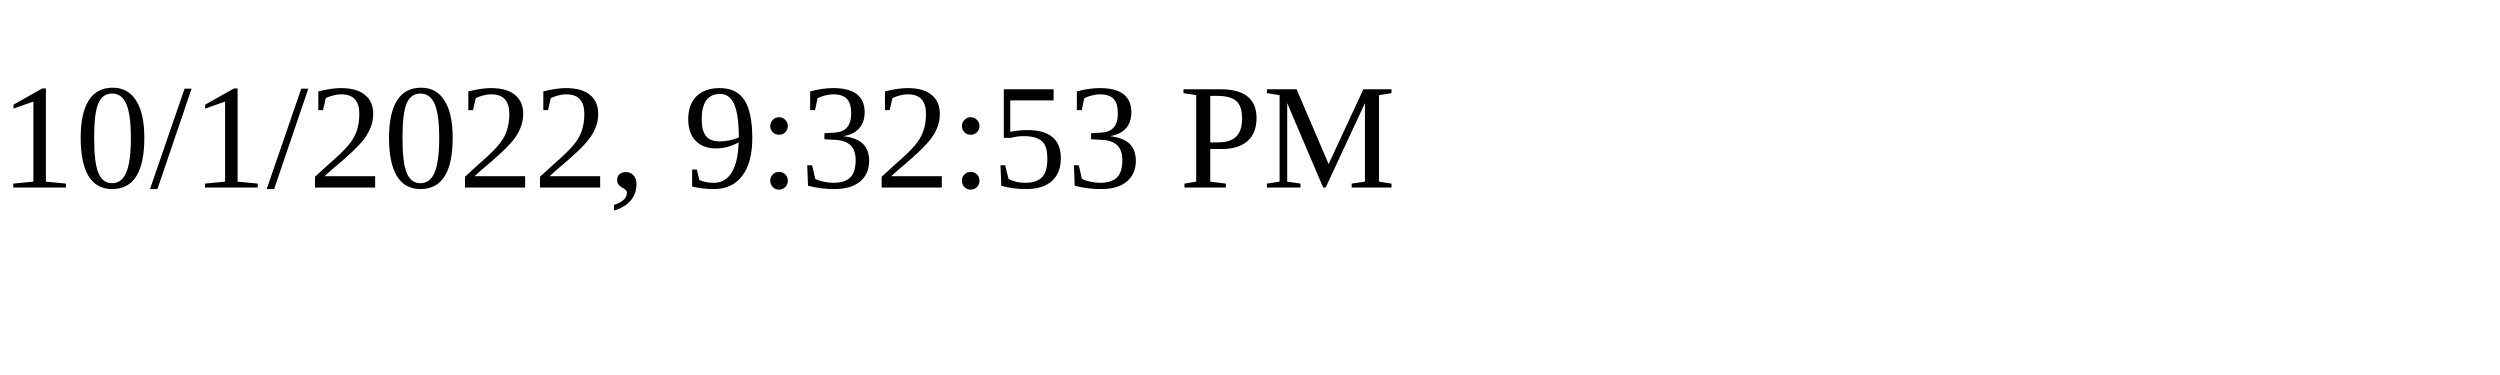
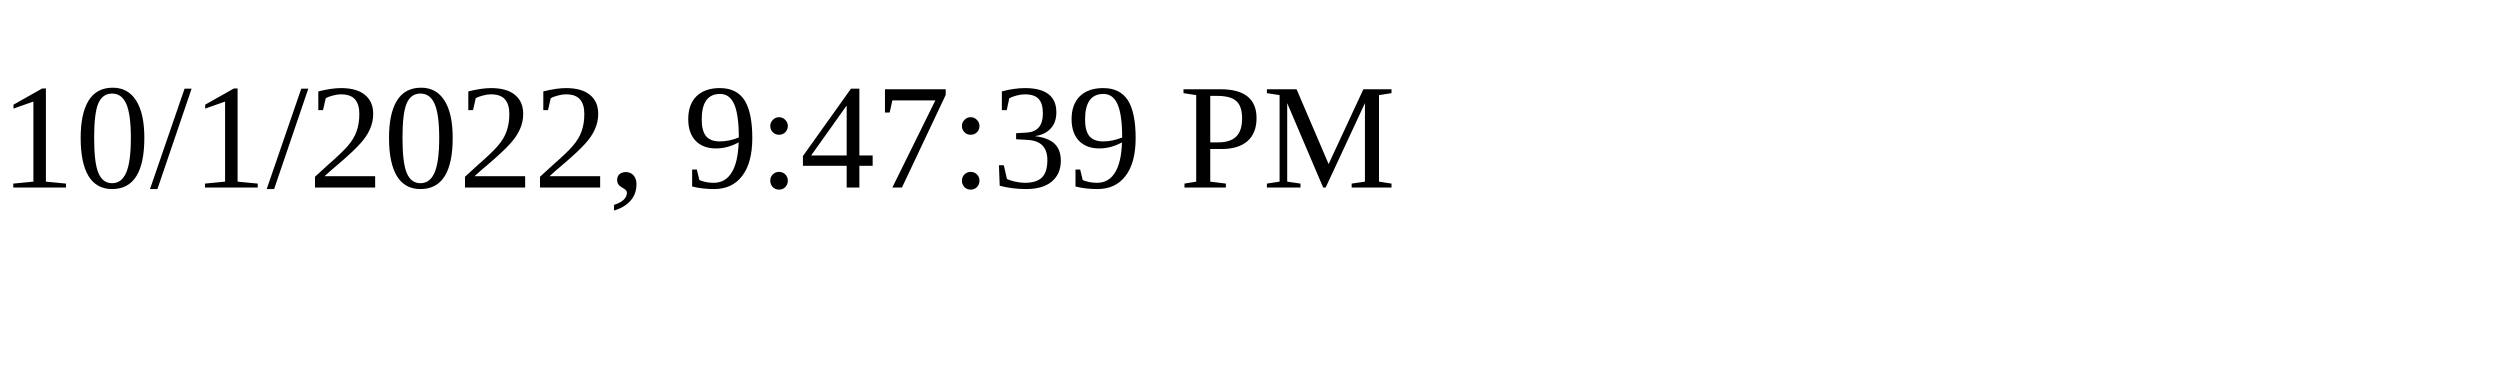
<svg xmlns="http://www.w3.org/2000/svg" height="30" width="200">
-   <text x="0" y="15">10/1/2022, 9:32:53 PM</text>
+   <text x="0" y="15">10/1/2022, 9:47:39 PM</text>
</svg>
